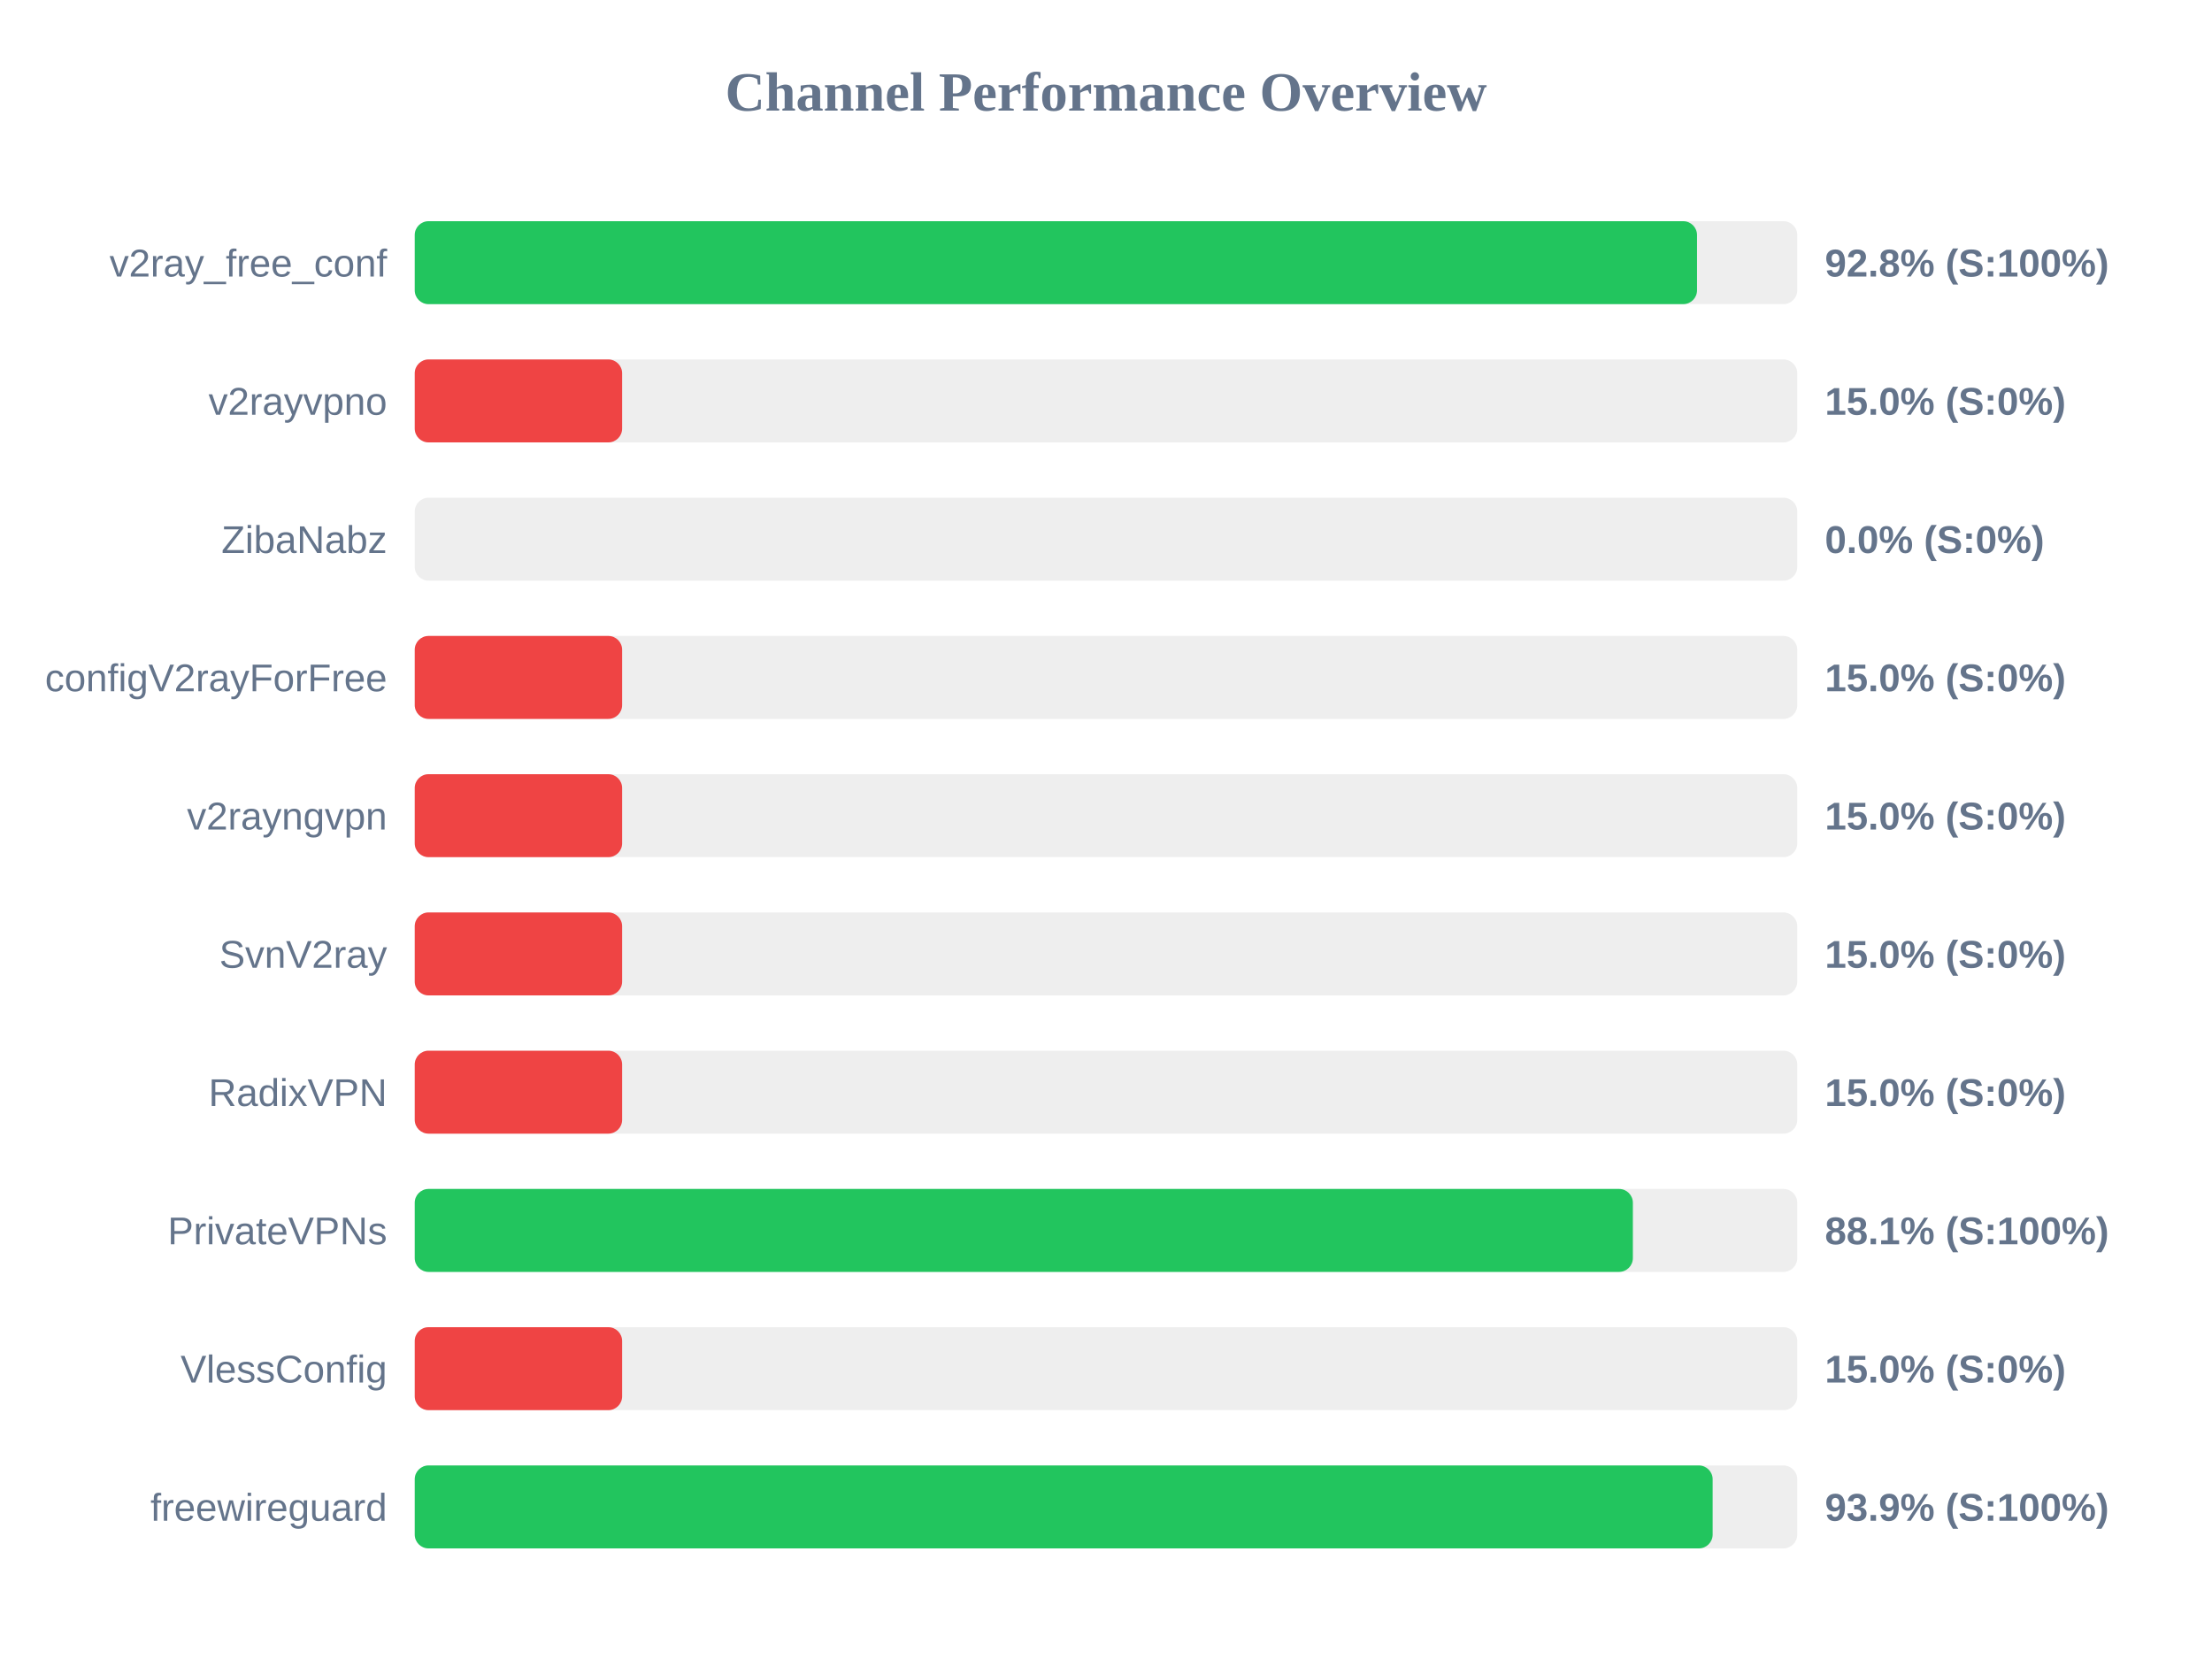
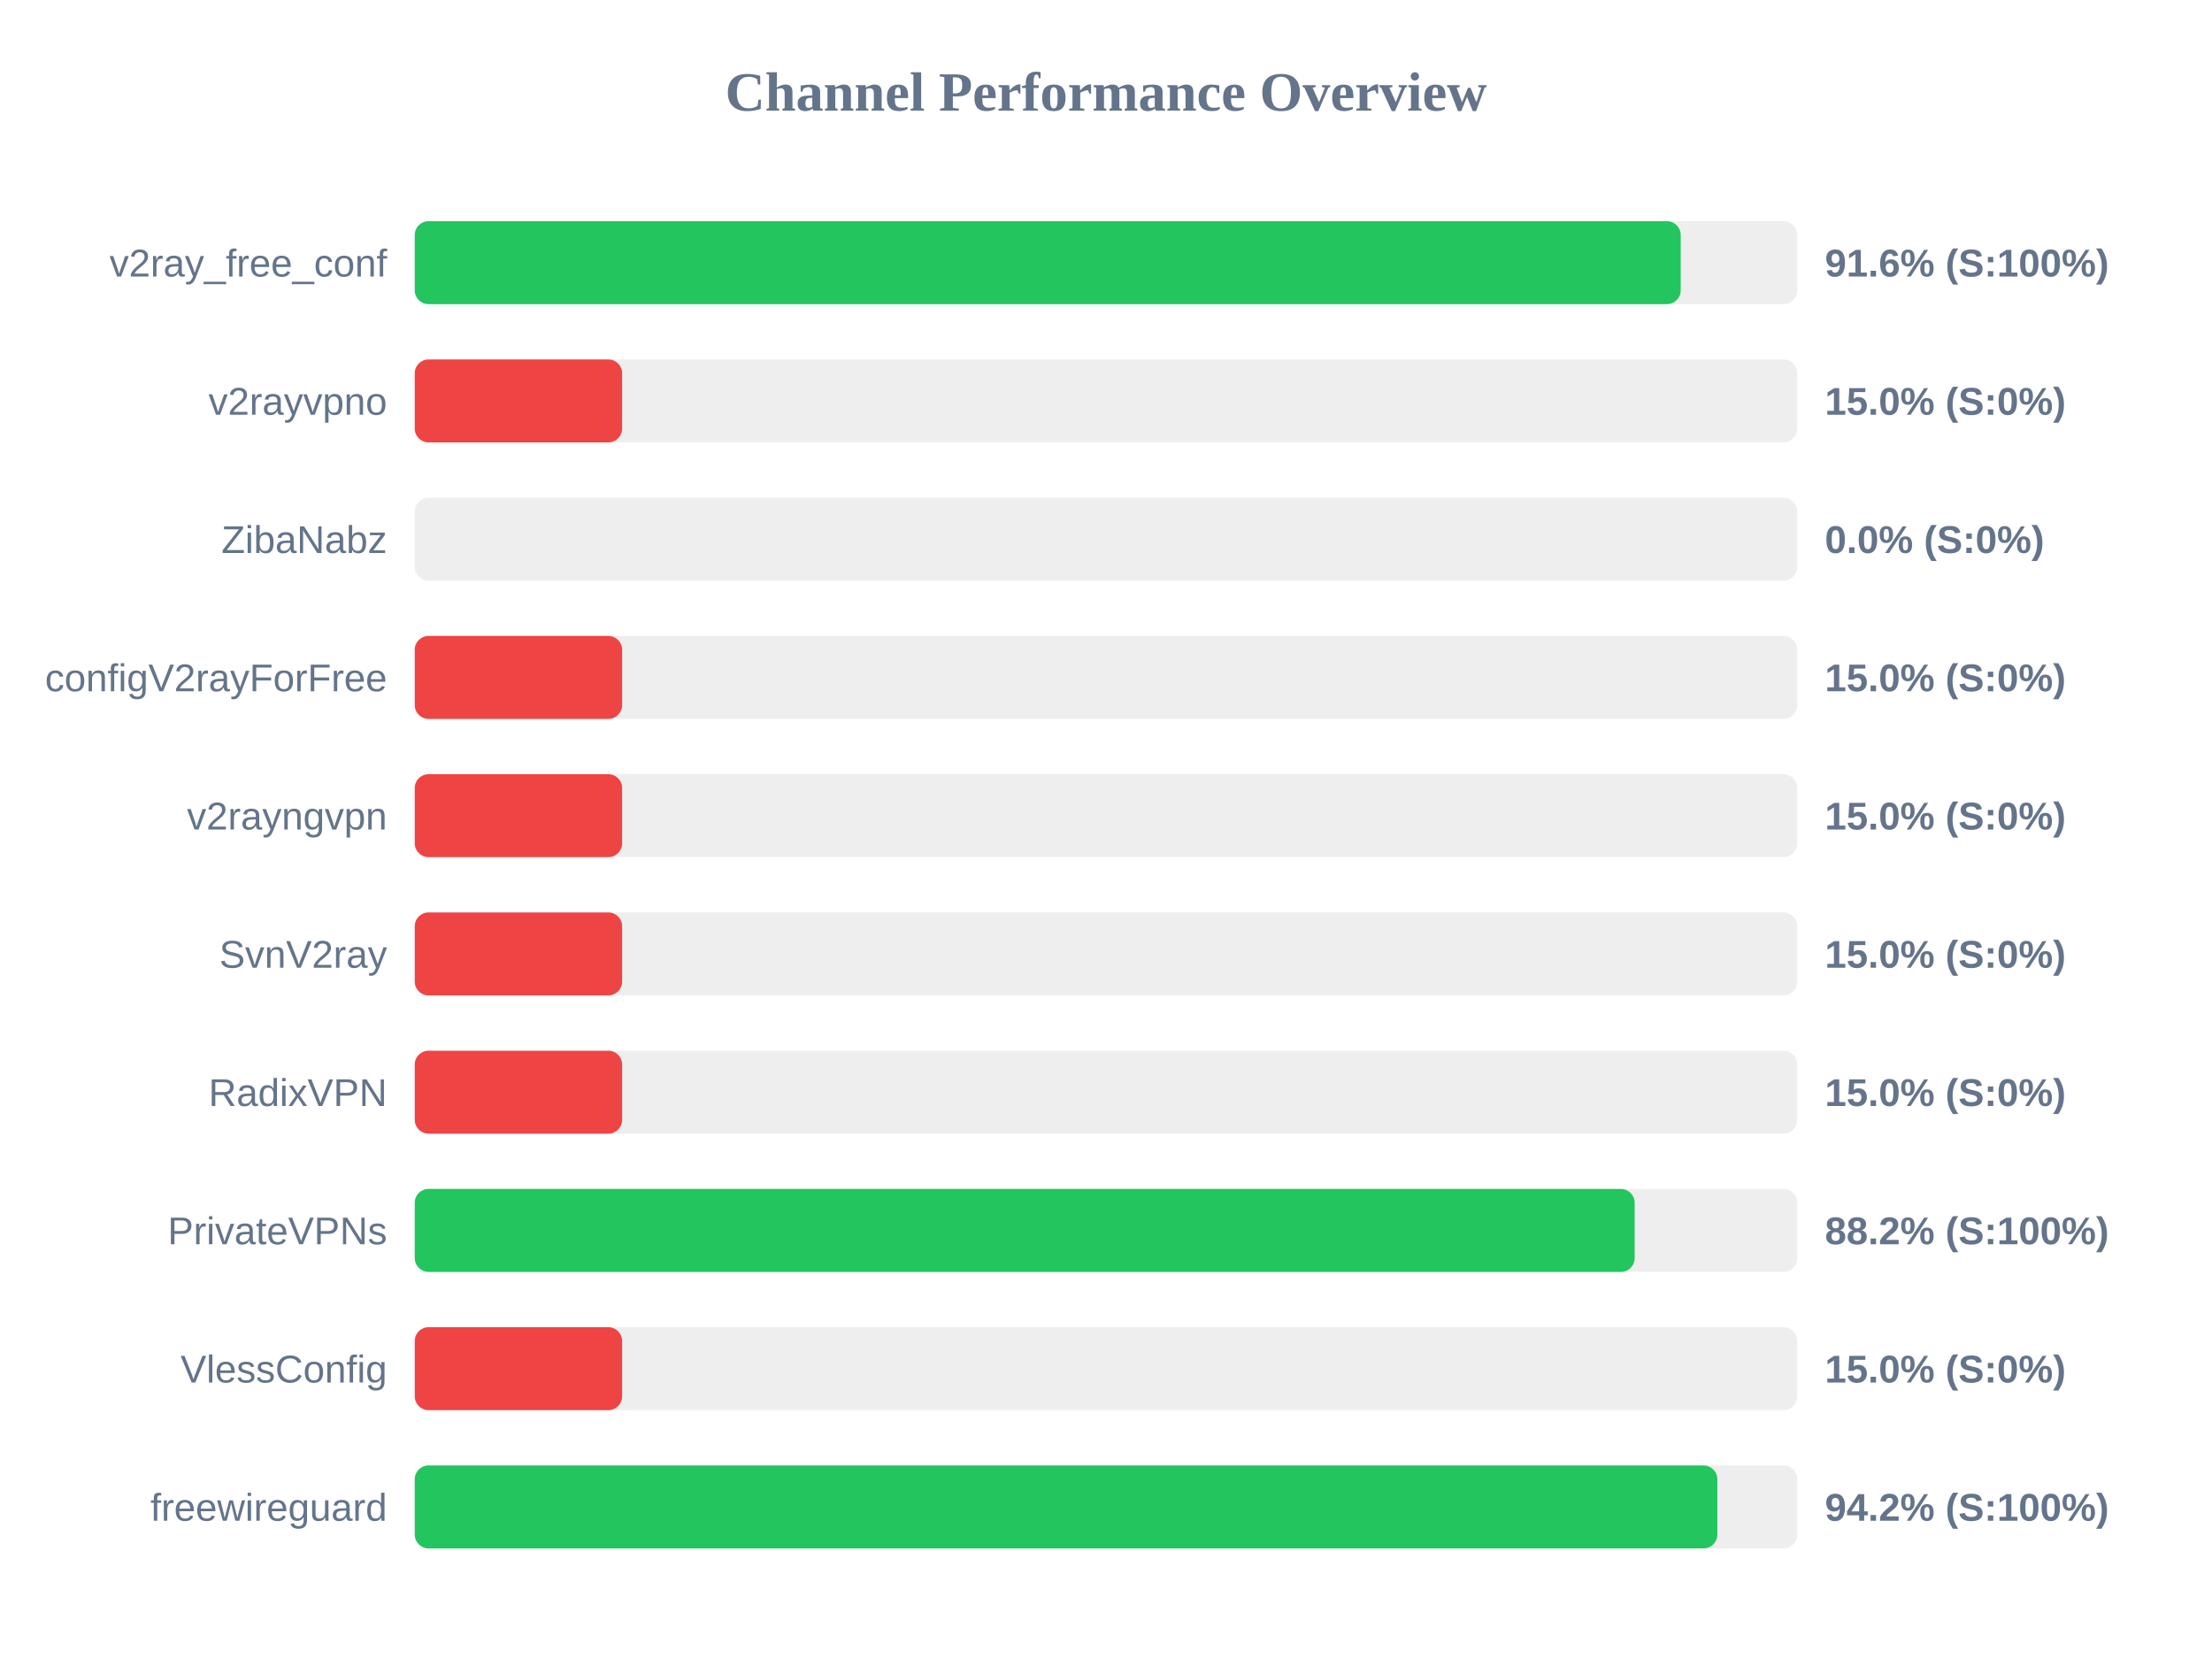
<svg xmlns="http://www.w3.org/2000/svg" width="800" height="600" version="1.1">
  <style>
        .row { font: 14px Arial; fill: #64748b; }
        .score { font: bold 14px Arial; fill: #64748b; }
    </style>
  <text x="400" y="40" text-anchor="middle" font-size="20px" font-weight="bold" fill="#64748b">Channel Performance Overview</text>
  <rect x="150" y="80" width="500" height="30" fill="#eee" rx="5" />
-   <rect x="150" y="80" width="463.75" height="30" fill="#22c55e" rx="5" />
+   <rect x="150" y="80" width="457.85" height="30" fill="#22c55e" rx="5" />
  <text x="140" y="100" text-anchor="end" class="row">v2ray_free_conf</text>
-   <text x="660" y="100" text-anchor="start" class="score">92.8% (S:100%)</text>
+   <text x="660" y="100" text-anchor="start" class="score">91.6% (S:100%)</text>
  <rect x="150" y="130" width="500" height="30" fill="#eee" rx="5" />
  <rect x="150" y="130" width="75.0" height="30" fill="#ef4444" rx="5" />
  <text x="140" y="150" text-anchor="end" class="row">v2rayvpno</text>
  <text x="660" y="150" text-anchor="start" class="score">15.0% (S:0%)</text>
  <rect x="150" y="180" width="500" height="30" fill="#eee" rx="5" />
  <rect x="150" y="180" width="0.0" height="30" fill="#ef4444" rx="5" />
  <text x="140" y="200" text-anchor="end" class="row">ZibaNabz</text>
  <text x="660" y="200" text-anchor="start" class="score">0.0% (S:0%)</text>
  <rect x="150" y="230" width="500" height="30" fill="#eee" rx="5" />
  <rect x="150" y="230" width="75.0" height="30" fill="#ef4444" rx="5" />
  <text x="140" y="250" text-anchor="end" class="row">configV2rayForFree</text>
  <text x="660" y="250" text-anchor="start" class="score">15.0% (S:0%)</text>
  <rect x="150" y="280" width="500" height="30" fill="#eee" rx="5" />
  <rect x="150" y="280" width="75.0" height="30" fill="#ef4444" rx="5" />
  <text x="140" y="300" text-anchor="end" class="row">v2rayngvpn</text>
  <text x="660" y="300" text-anchor="start" class="score">15.0% (S:0%)</text>
  <rect x="150" y="330" width="500" height="30" fill="#eee" rx="5" />
  <rect x="150" y="330" width="75.0" height="30" fill="#ef4444" rx="5" />
  <text x="140" y="350" text-anchor="end" class="row">SvnV2ray</text>
  <text x="660" y="350" text-anchor="start" class="score">15.0% (S:0%)</text>
  <rect x="150" y="380" width="500" height="30" fill="#eee" rx="5" />
  <rect x="150" y="380" width="75.0" height="30" fill="#ef4444" rx="5" />
  <text x="140" y="400" text-anchor="end" class="row">RadixVPN</text>
  <text x="660" y="400" text-anchor="start" class="score">15.0% (S:0%)</text>
  <rect x="150" y="430" width="500" height="30" fill="#eee" rx="5" />
-   <rect x="150" y="430" width="440.55" height="30" fill="#22c55e" rx="5" />
+   <rect x="150" y="430" width="441.2" height="30" fill="#22c55e" rx="5" />
  <text x="140" y="450" text-anchor="end" class="row">PrivateVPNs</text>
-   <text x="660" y="450" text-anchor="start" class="score">88.1% (S:100%)</text>
+   <text x="660" y="450" text-anchor="start" class="score">88.2% (S:100%)</text>
  <rect x="150" y="480" width="500" height="30" fill="#eee" rx="5" />
  <rect x="150" y="480" width="75.0" height="30" fill="#ef4444" rx="5" />
  <text x="140" y="500" text-anchor="end" class="row">VlessConfig</text>
  <text x="660" y="500" text-anchor="start" class="score">15.0% (S:0%)</text>
  <rect x="150" y="530" width="500" height="30" fill="#eee" rx="5" />
-   <rect x="150" y="530" width="469.4" height="30" fill="#22c55e" rx="5" />
+   <rect x="150" y="530" width="471.1" height="30" fill="#22c55e" rx="5" />
  <text x="140" y="550" text-anchor="end" class="row">freewireguard</text>
-   <text x="660" y="550" text-anchor="start" class="score">93.9% (S:100%)</text>
+   <text x="660" y="550" text-anchor="start" class="score">94.2% (S:100%)</text>
</svg>
